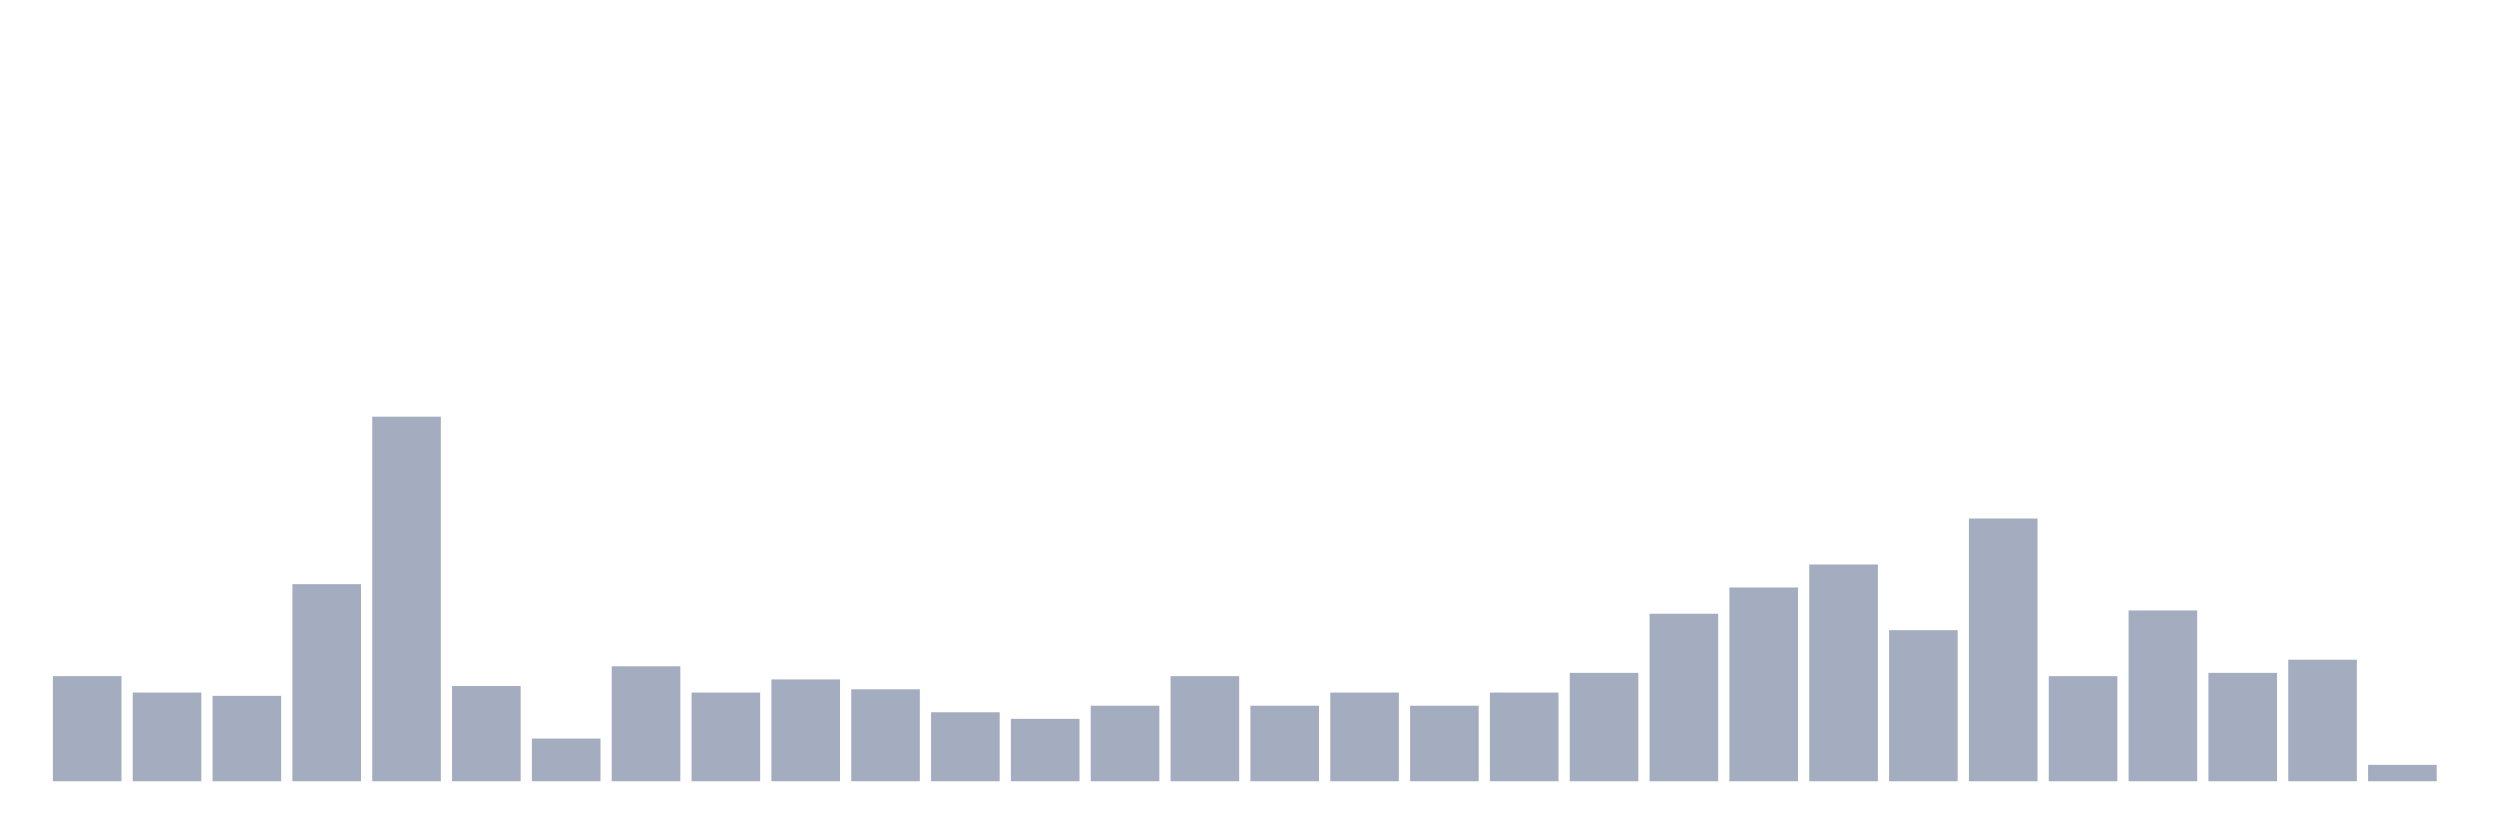
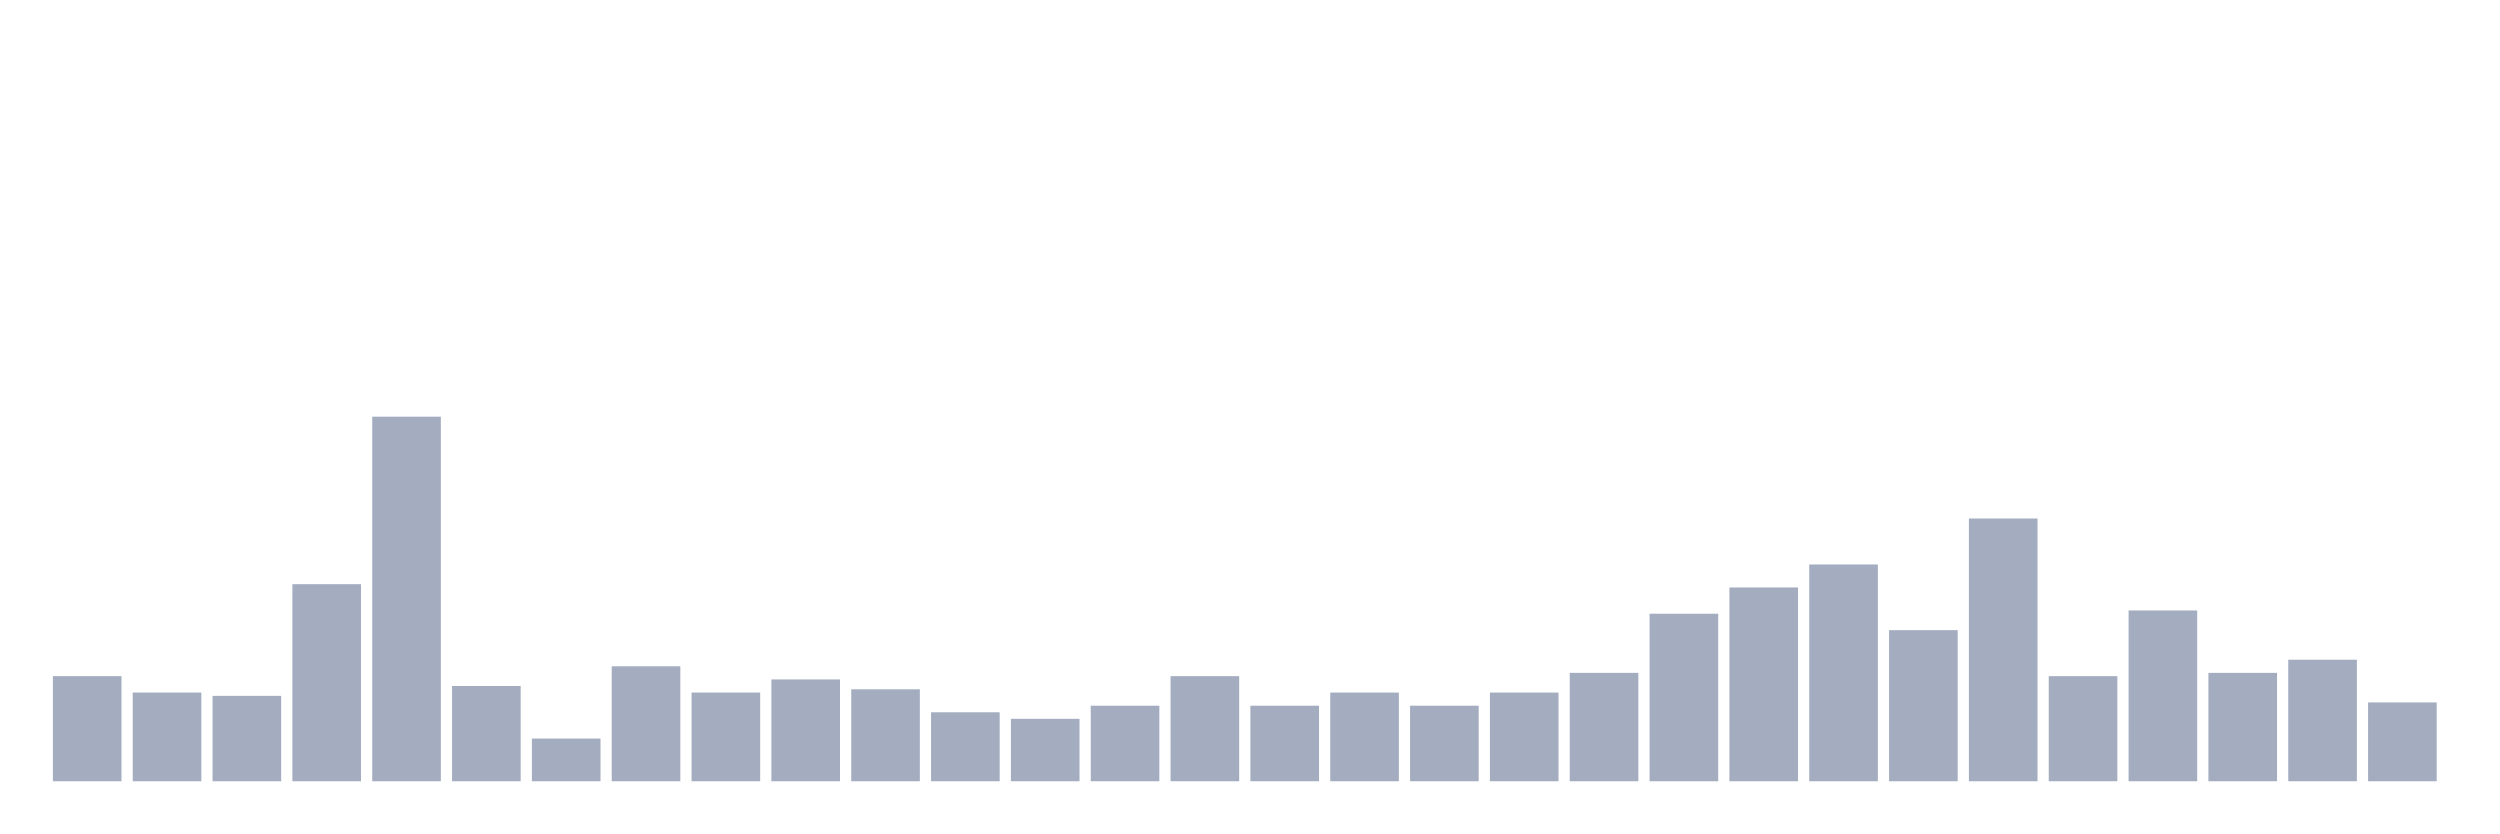
<svg xmlns="http://www.w3.org/2000/svg" viewBox="0 0 480 160">
  <g transform="translate(10,10)">
    <rect class="bar" x="0.153" width="13.175" y="119.82" height="20.18" fill="rgb(164,173,192)" />
    <rect class="bar" x="15.482" width="13.175" y="122.973" height="17.027" fill="rgb(164,173,192)" />
    <rect class="bar" x="30.81" width="13.175" y="123.604" height="16.396" fill="rgb(164,173,192)" />
    <rect class="bar" x="46.138" width="13.175" y="102.162" height="37.838" fill="rgb(164,173,192)" />
    <rect class="bar" x="61.466" width="13.175" y="70" height="70" fill="rgb(164,173,192)" />
    <rect class="bar" x="76.794" width="13.175" y="121.712" height="18.288" fill="rgb(164,173,192)" />
    <rect class="bar" x="92.123" width="13.175" y="131.802" height="8.198" fill="rgb(164,173,192)" />
    <rect class="bar" x="107.451" width="13.175" y="117.928" height="22.072" fill="rgb(164,173,192)" />
    <rect class="bar" x="122.779" width="13.175" y="122.973" height="17.027" fill="rgb(164,173,192)" />
    <rect class="bar" x="138.107" width="13.175" y="120.45" height="19.55" fill="rgb(164,173,192)" />
    <rect class="bar" x="153.436" width="13.175" y="122.342" height="17.658" fill="rgb(164,173,192)" />
    <rect class="bar" x="168.764" width="13.175" y="126.757" height="13.243" fill="rgb(164,173,192)" />
    <rect class="bar" x="184.092" width="13.175" y="128.018" height="11.982" fill="rgb(164,173,192)" />
    <rect class="bar" x="199.42" width="13.175" y="125.495" height="14.505" fill="rgb(164,173,192)" />
    <rect class="bar" x="214.748" width="13.175" y="119.82" height="20.18" fill="rgb(164,173,192)" />
    <rect class="bar" x="230.077" width="13.175" y="125.495" height="14.505" fill="rgb(164,173,192)" />
    <rect class="bar" x="245.405" width="13.175" y="122.973" height="17.027" fill="rgb(164,173,192)" />
    <rect class="bar" x="260.733" width="13.175" y="125.495" height="14.505" fill="rgb(164,173,192)" />
    <rect class="bar" x="276.061" width="13.175" y="122.973" height="17.027" fill="rgb(164,173,192)" />
    <rect class="bar" x="291.39" width="13.175" y="119.189" height="20.811" fill="rgb(164,173,192)" />
    <rect class="bar" x="306.718" width="13.175" y="107.838" height="32.162" fill="rgb(164,173,192)" />
    <rect class="bar" x="322.046" width="13.175" y="102.793" height="37.207" fill="rgb(164,173,192)" />
    <rect class="bar" x="337.374" width="13.175" y="98.378" height="41.622" fill="rgb(164,173,192)" />
    <rect class="bar" x="352.702" width="13.175" y="110.991" height="29.009" fill="rgb(164,173,192)" />
    <rect class="bar" x="368.031" width="13.175" y="89.55" height="50.45" fill="rgb(164,173,192)" />
    <rect class="bar" x="383.359" width="13.175" y="119.82" height="20.18" fill="rgb(164,173,192)" />
    <rect class="bar" x="398.687" width="13.175" y="107.207" height="32.793" fill="rgb(164,173,192)" />
    <rect class="bar" x="414.015" width="13.175" y="119.189" height="20.811" fill="rgb(164,173,192)" />
    <rect class="bar" x="429.344" width="13.175" y="116.667" height="23.333" fill="rgb(164,173,192)" />
-     <rect class="bar" x="444.672" width="13.175" y="136.847" height="3.153" fill="rgb(164,173,192)" />
+     <rect class="bar" x="444.672" width="13.175" y="124.865" height="15.135" fill="rgb(164,173,192)" />
  </g>
</svg>
